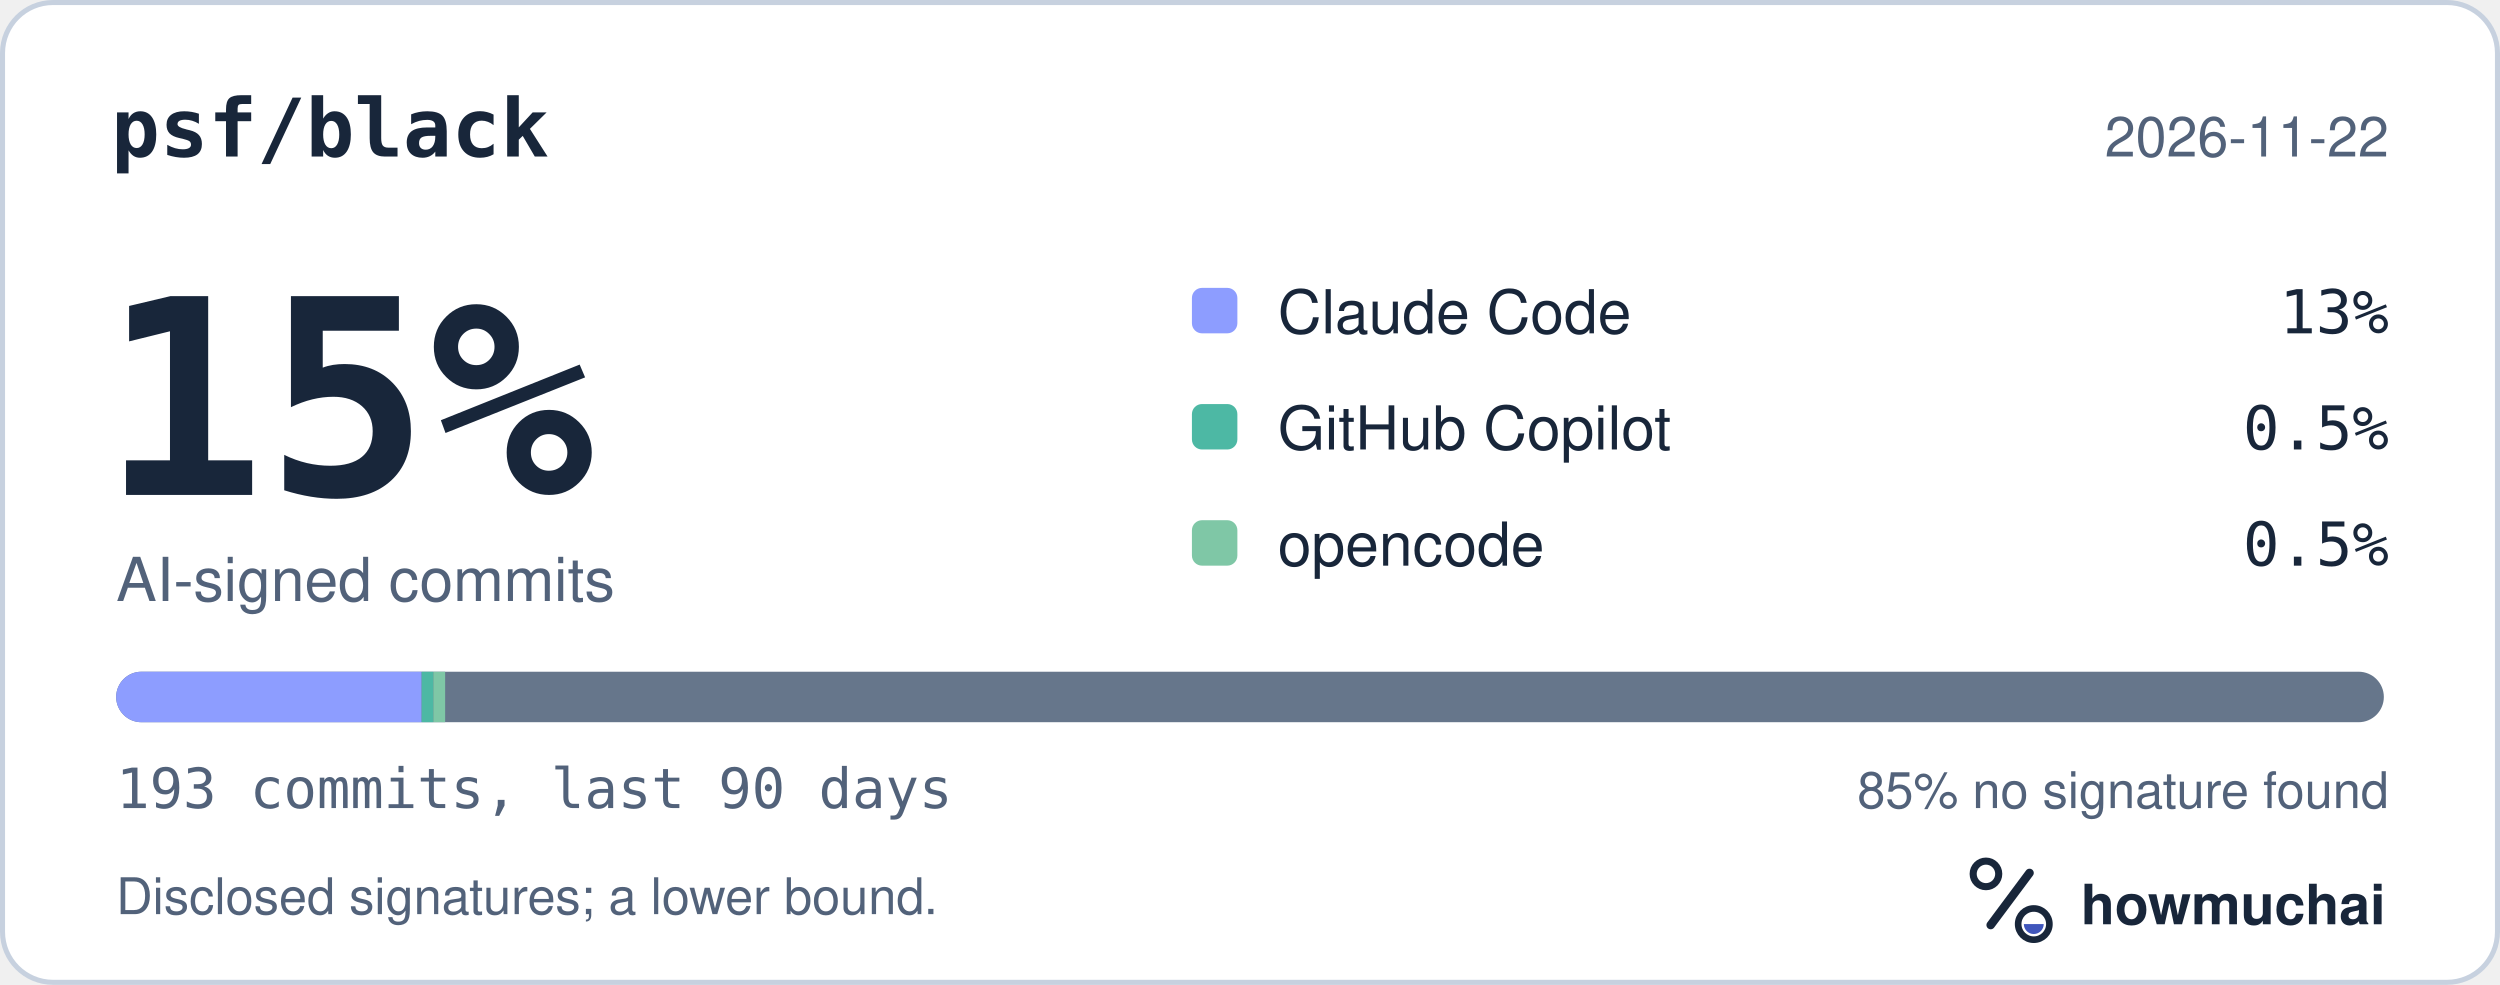
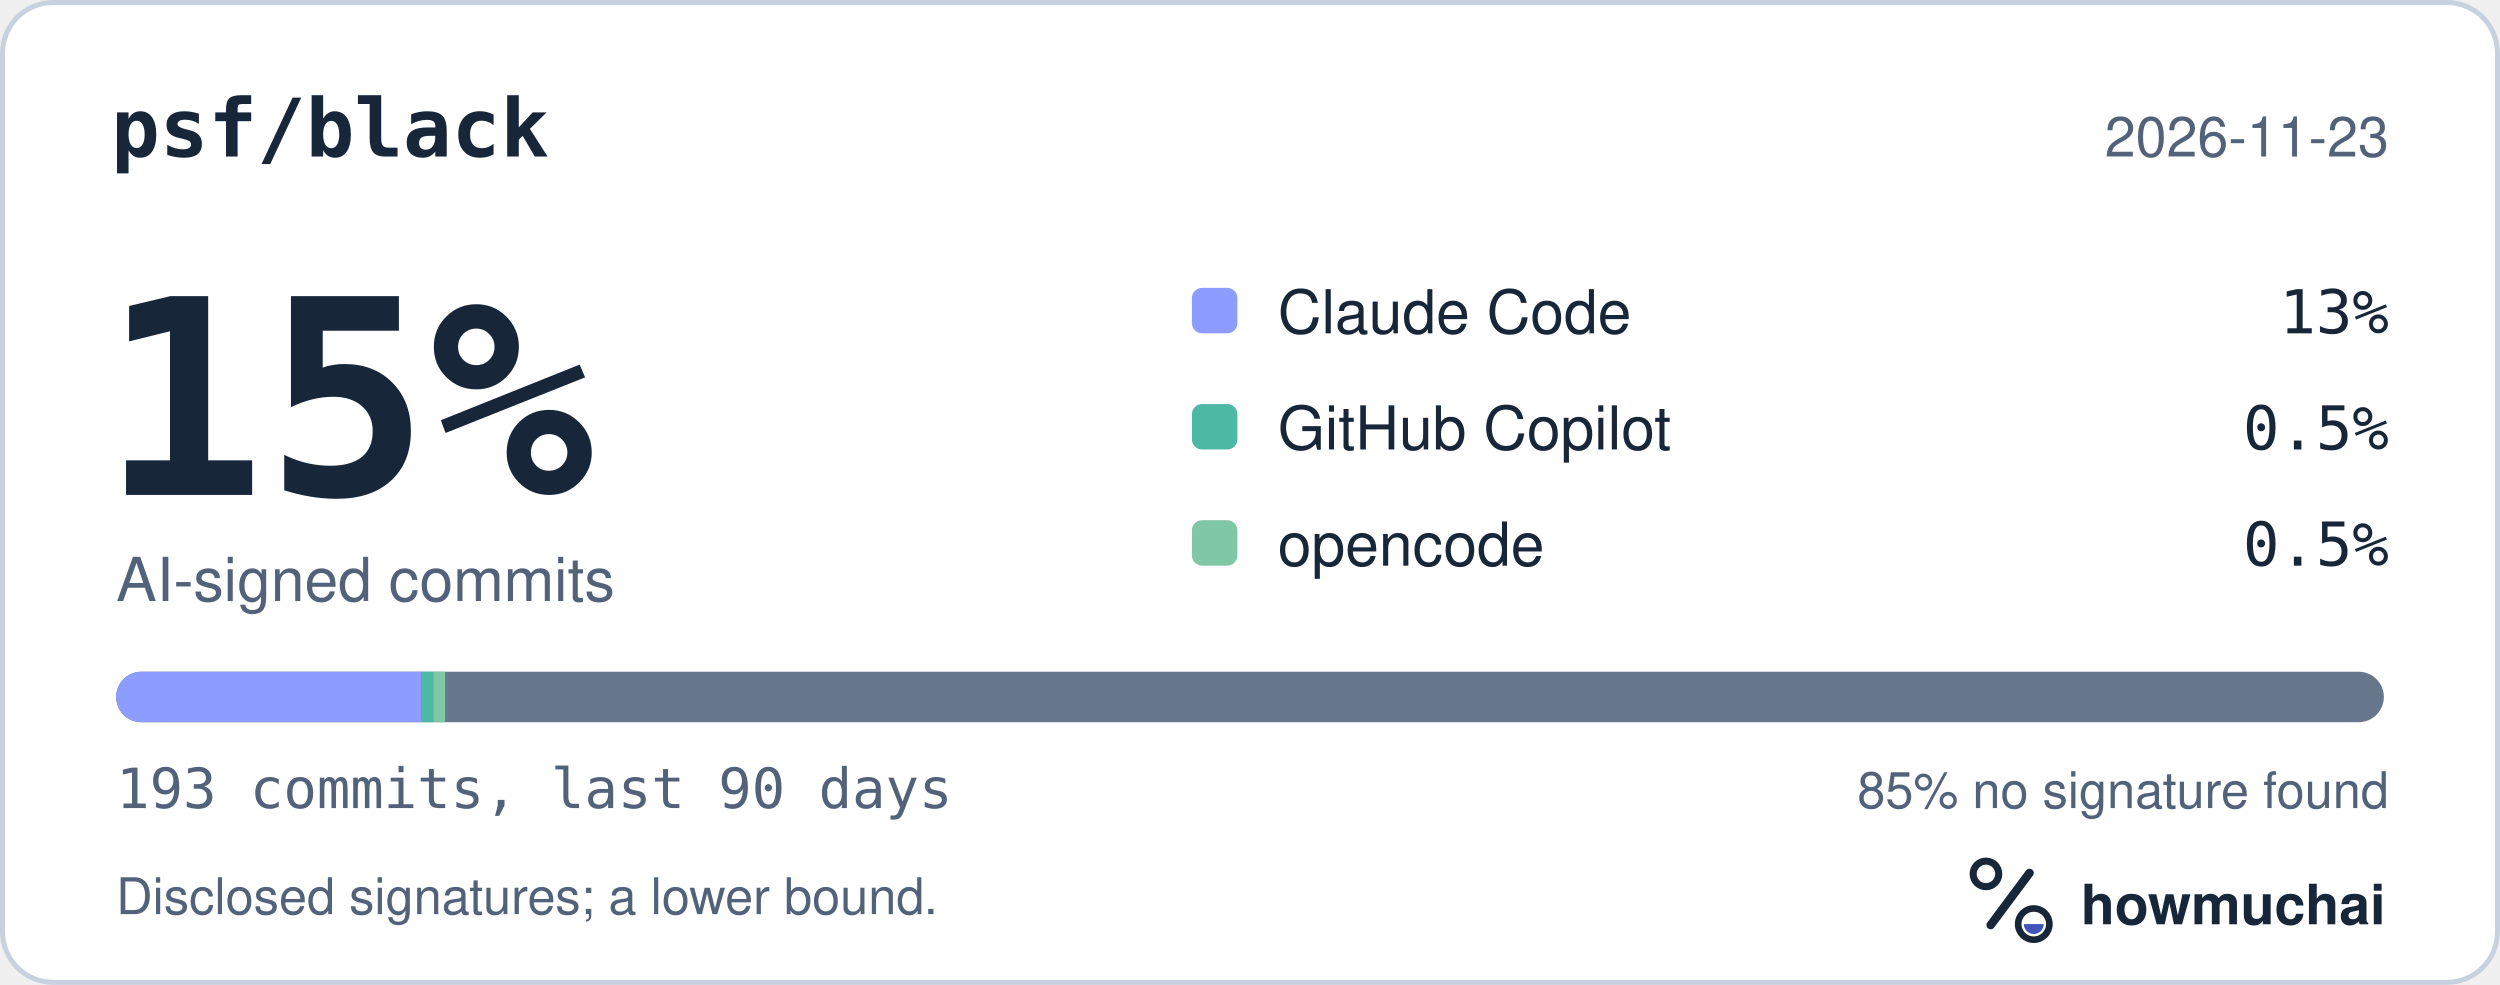
<svg xmlns="http://www.w3.org/2000/svg" width="495" height="195" viewBox="0 0 495 195" role="img" aria-labelledby="hm-t hm-d">
  <rect x="0.5" y="0.5" width="494" height="194" rx="10" fill="#FFFFFF" stroke="#C7D1DF" />
  <text x="22" y="31" fill="#18263A" font-family="ui-monospace, SF Mono, Menlo, Consolas, IBM Plex Mono, monospace" font-size="16" font-weight="600">psf/black</text>
-   <text x="473" y="31" fill="#52627A" font-family="-apple-system, BlinkMacSystemFont, Segoe UI, Helvetica, Arial, Fira Sans, sans-serif" font-size="11" text-anchor="end">2026-11-22</text>
+   <text x="473" y="31" fill="#52627A" font-family="-apple-system, BlinkMacSystemFont, Segoe UI, Helvetica, Arial, Fira Sans, sans-serif" font-size="11" text-anchor="end">2026-11-23</text>
  <text x="20" y="98" fill="#18263A" font-family="ui-monospace, SF Mono, Menlo, Consolas, IBM Plex Mono, monospace" font-size="54" font-weight="700">15%</text>
  <text x="23" y="119" fill="#52627A" font-family="-apple-system, BlinkMacSystemFont, Segoe UI, Helvetica, Arial, Fira Sans, sans-serif" font-size="12">AI-signed commits</text>
  <rect x="236" y="57" width="9" height="9" rx="2" fill="#8D9DFF" />
  <text x="253" y="66" fill="#18263A" font-family="-apple-system, BlinkMacSystemFont, Segoe UI, Helvetica, Arial, Fira Sans, sans-serif" font-size="12">Claude Code</text>
  <text x="473" y="66" fill="#18263A" font-family="ui-monospace, SF Mono, Menlo, Consolas, IBM Plex Mono, monospace" font-size="12" text-anchor="end">13%</text>
  <rect x="236" y="80" width="9" height="9" rx="2" fill="#4DB8A4" />
  <text x="253" y="89" fill="#18263A" font-family="-apple-system, BlinkMacSystemFont, Segoe UI, Helvetica, Arial, Fira Sans, sans-serif" font-size="12">GitHub Copilot</text>
  <text x="473" y="89" fill="#18263A" font-family="ui-monospace, SF Mono, Menlo, Consolas, IBM Plex Mono, monospace" font-size="12" text-anchor="end">0.5%</text>
  <rect x="236" y="103" width="9" height="9" rx="2" fill="#7FC7A6" />
  <text x="253" y="112" fill="#18263A" font-family="-apple-system, BlinkMacSystemFont, Segoe UI, Helvetica, Arial, Fira Sans, sans-serif" font-size="12">opencode</text>
  <text x="473" y="112" fill="#18263A" font-family="ui-monospace, SF Mono, Menlo, Consolas, IBM Plex Mono, monospace" font-size="12" text-anchor="end">0.5%</text>
  <defs>
    <clipPath id="hm-bar">
      <rect x="23" y="133" width="449" height="10" rx="5" />
    </clipPath>
  </defs>
  <rect x="23" y="133" width="449" height="10" rx="5" fill="#66768B" />
  <g clip-path="url(#hm-bar)">
    <rect x="23.00" y="133" width="60.49" height="10" fill="#8D9DFF" />
    <rect x="83.49" y="133" width="2.33" height="10" fill="#4DB8A4" />
    <rect x="85.81" y="133" width="2.33" height="10" fill="#7FC7A6" />
  </g>
  <text x="23" y="160" fill="#52627A" font-family="ui-monospace, SF Mono, Menlo, Consolas, IBM Plex Mono, monospace" font-size="11">193 commits, last 90 days</text>
  <text x="473" y="160" fill="#52627A" font-family="-apple-system, BlinkMacSystemFont, Segoe UI, Helvetica, Arial, Fira Sans, sans-serif" font-size="10" text-anchor="end">85% no signature found</text>
  <text x="23" y="181" fill="#52627A" font-family="-apple-system, BlinkMacSystemFont, Segoe UI, Helvetica, Arial, Fira Sans, sans-serif" font-size="10">Disclosed signatures; a lower bound.</text>
  <g transform="translate(386 166) scale(0.046875)">
    <circle cx="154" cy="150" r="54" fill="none" stroke="#18263A" stroke-width="30" />
    <path d="M174 366 338 146" fill="none" stroke="#18263A" stroke-width="36" stroke-linecap="round" />
    <circle cx="356" cy="362" r="66" fill="none" stroke="#18263A" stroke-width="28" />
    <path d="M314 362a42 42 0 0 0 84 0Z" fill="#4056BC" />
  </g>
  <text x="412" y="183" fill="#18263A" font-family="-apple-system, BlinkMacSystemFont, Segoe UI, Helvetica, Arial, Fira Sans, sans-serif" font-size="11" font-weight="650">howmuchai</text>
</svg>
